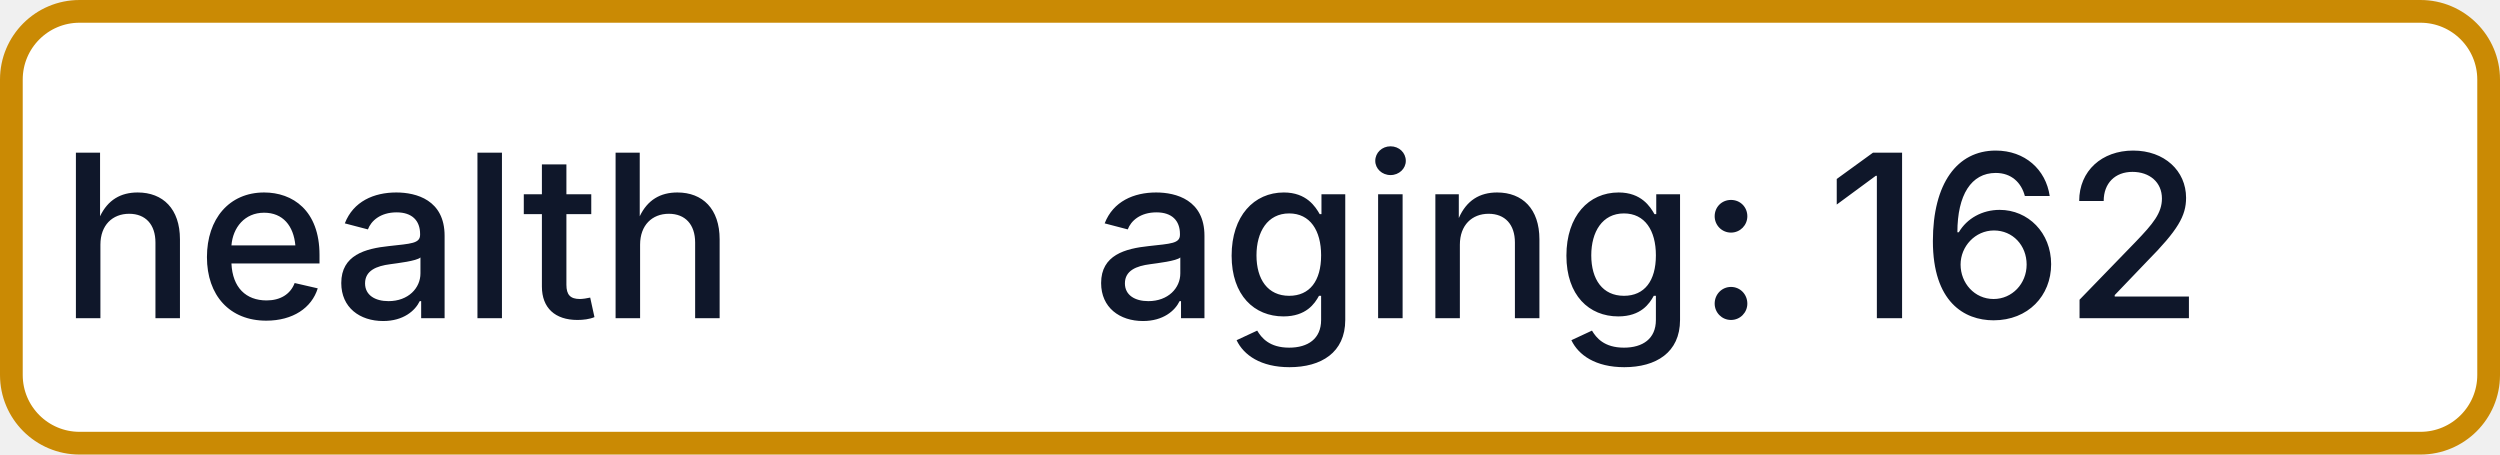
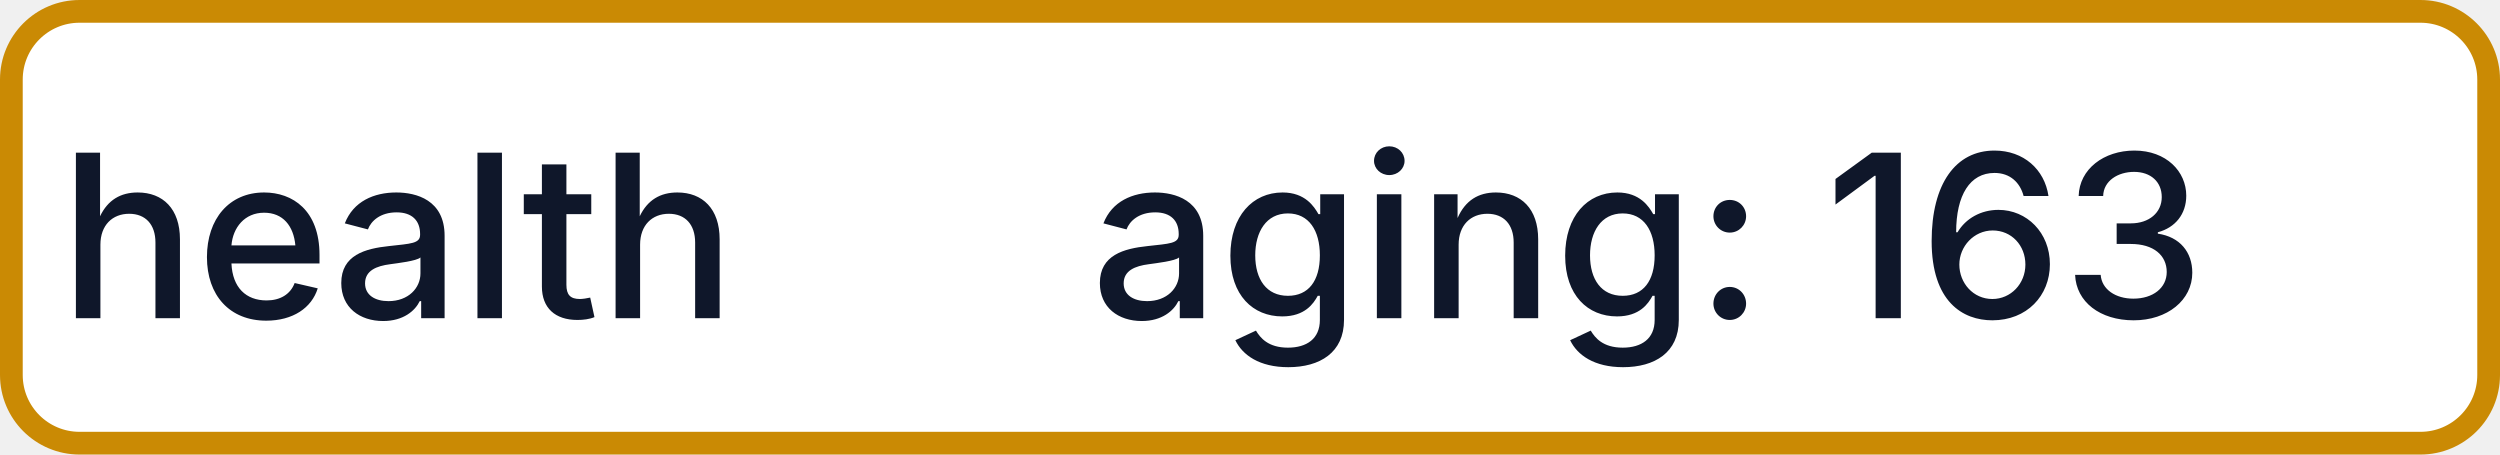
- <svg xmlns="http://www.w3.org/2000/svg" width="110" height="20" role="img" aria-label="health: aging: 162">
+ <svg xmlns="http://www.w3.org/2000/svg" width="110" height="20" role="img" aria-label="health: aging: 163">
  <rect x="0.5" y="0.5" width="109" height="19" rx="3" fill="#FFFFFF" stroke="#CA8A04" stroke-width="1" />
  <g fill="#0F172A" text-anchor="middle" font-family="-apple-system,BlinkMacSystemFont,Segoe UI,sans-serif" font-size="10" font-weight="500">
    <text x="17.5" y="14">health</text>
-     <text x="72.5" y="14" textLength="68" lengthAdjust="spacingAndGlyphs">aging: 162</text>
+     <text x="72.5" y="14" textLength="68" lengthAdjust="spacingAndGlyphs">aging: 163</text>
  </g>
</svg>
